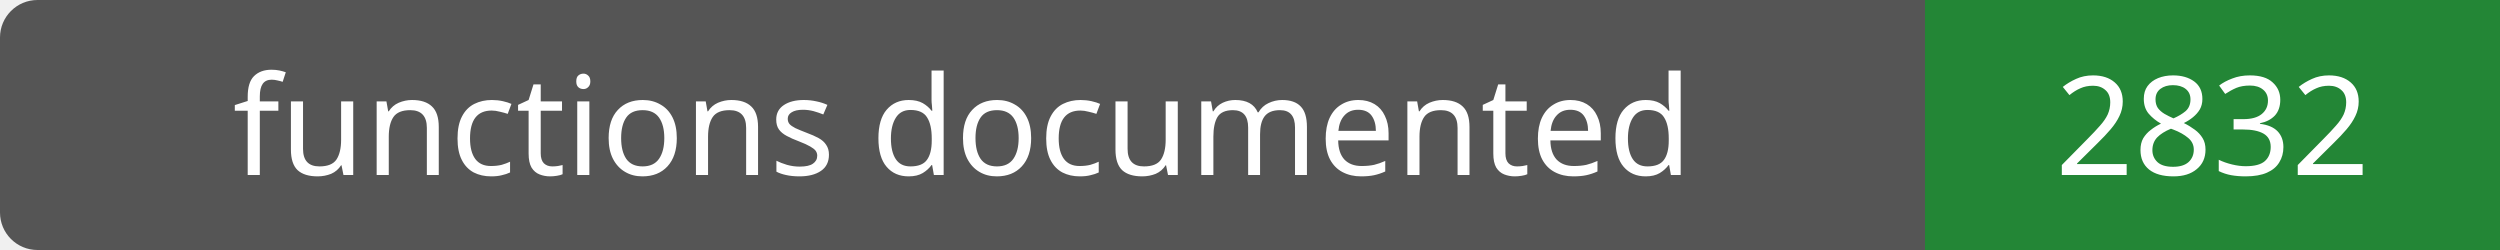
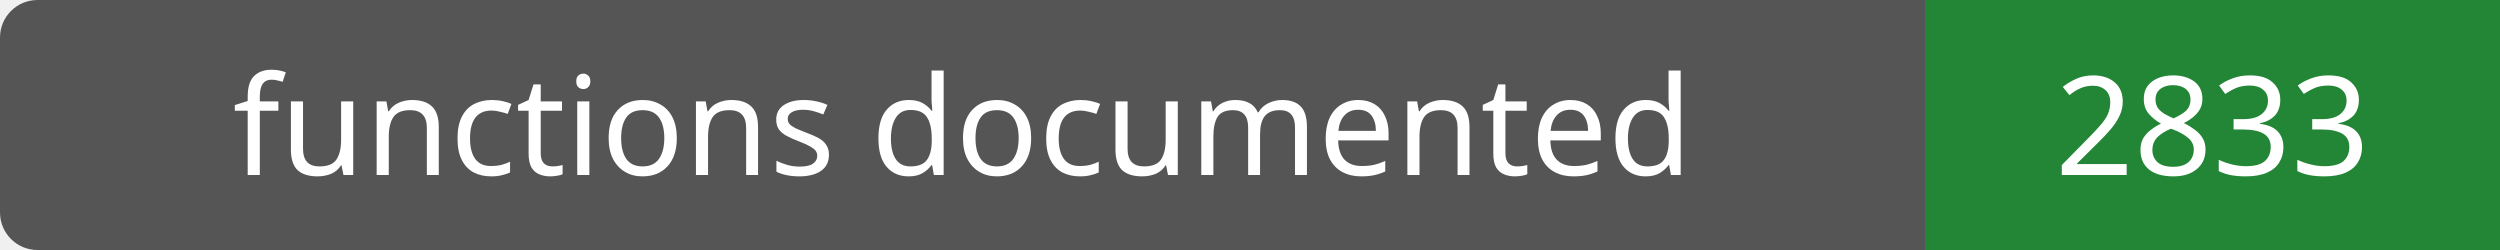
- <svg xmlns="http://www.w3.org/2000/svg" width="200" height="20" role="img" aria-label="functions documented: 2832">
+ <svg xmlns="http://www.w3.org/2000/svg" width="200" height="20" role="img" aria-label="functions documented: 2833">
  <rect width="200" height="20" rx="3" fill="#555" />
  <path fill="#238636" d="M154 0h46v20H154z" />
  <g fill="#fff" text-anchor="middle" font-family="Verdana,sans-serif" font-size="11">
    <text x="77.0" y="14">functions documented</text>
-     <text x="177.0" y="14">2832</text>
+     <text x="177.0" y="14">2833</text>
  </g>
</svg>
